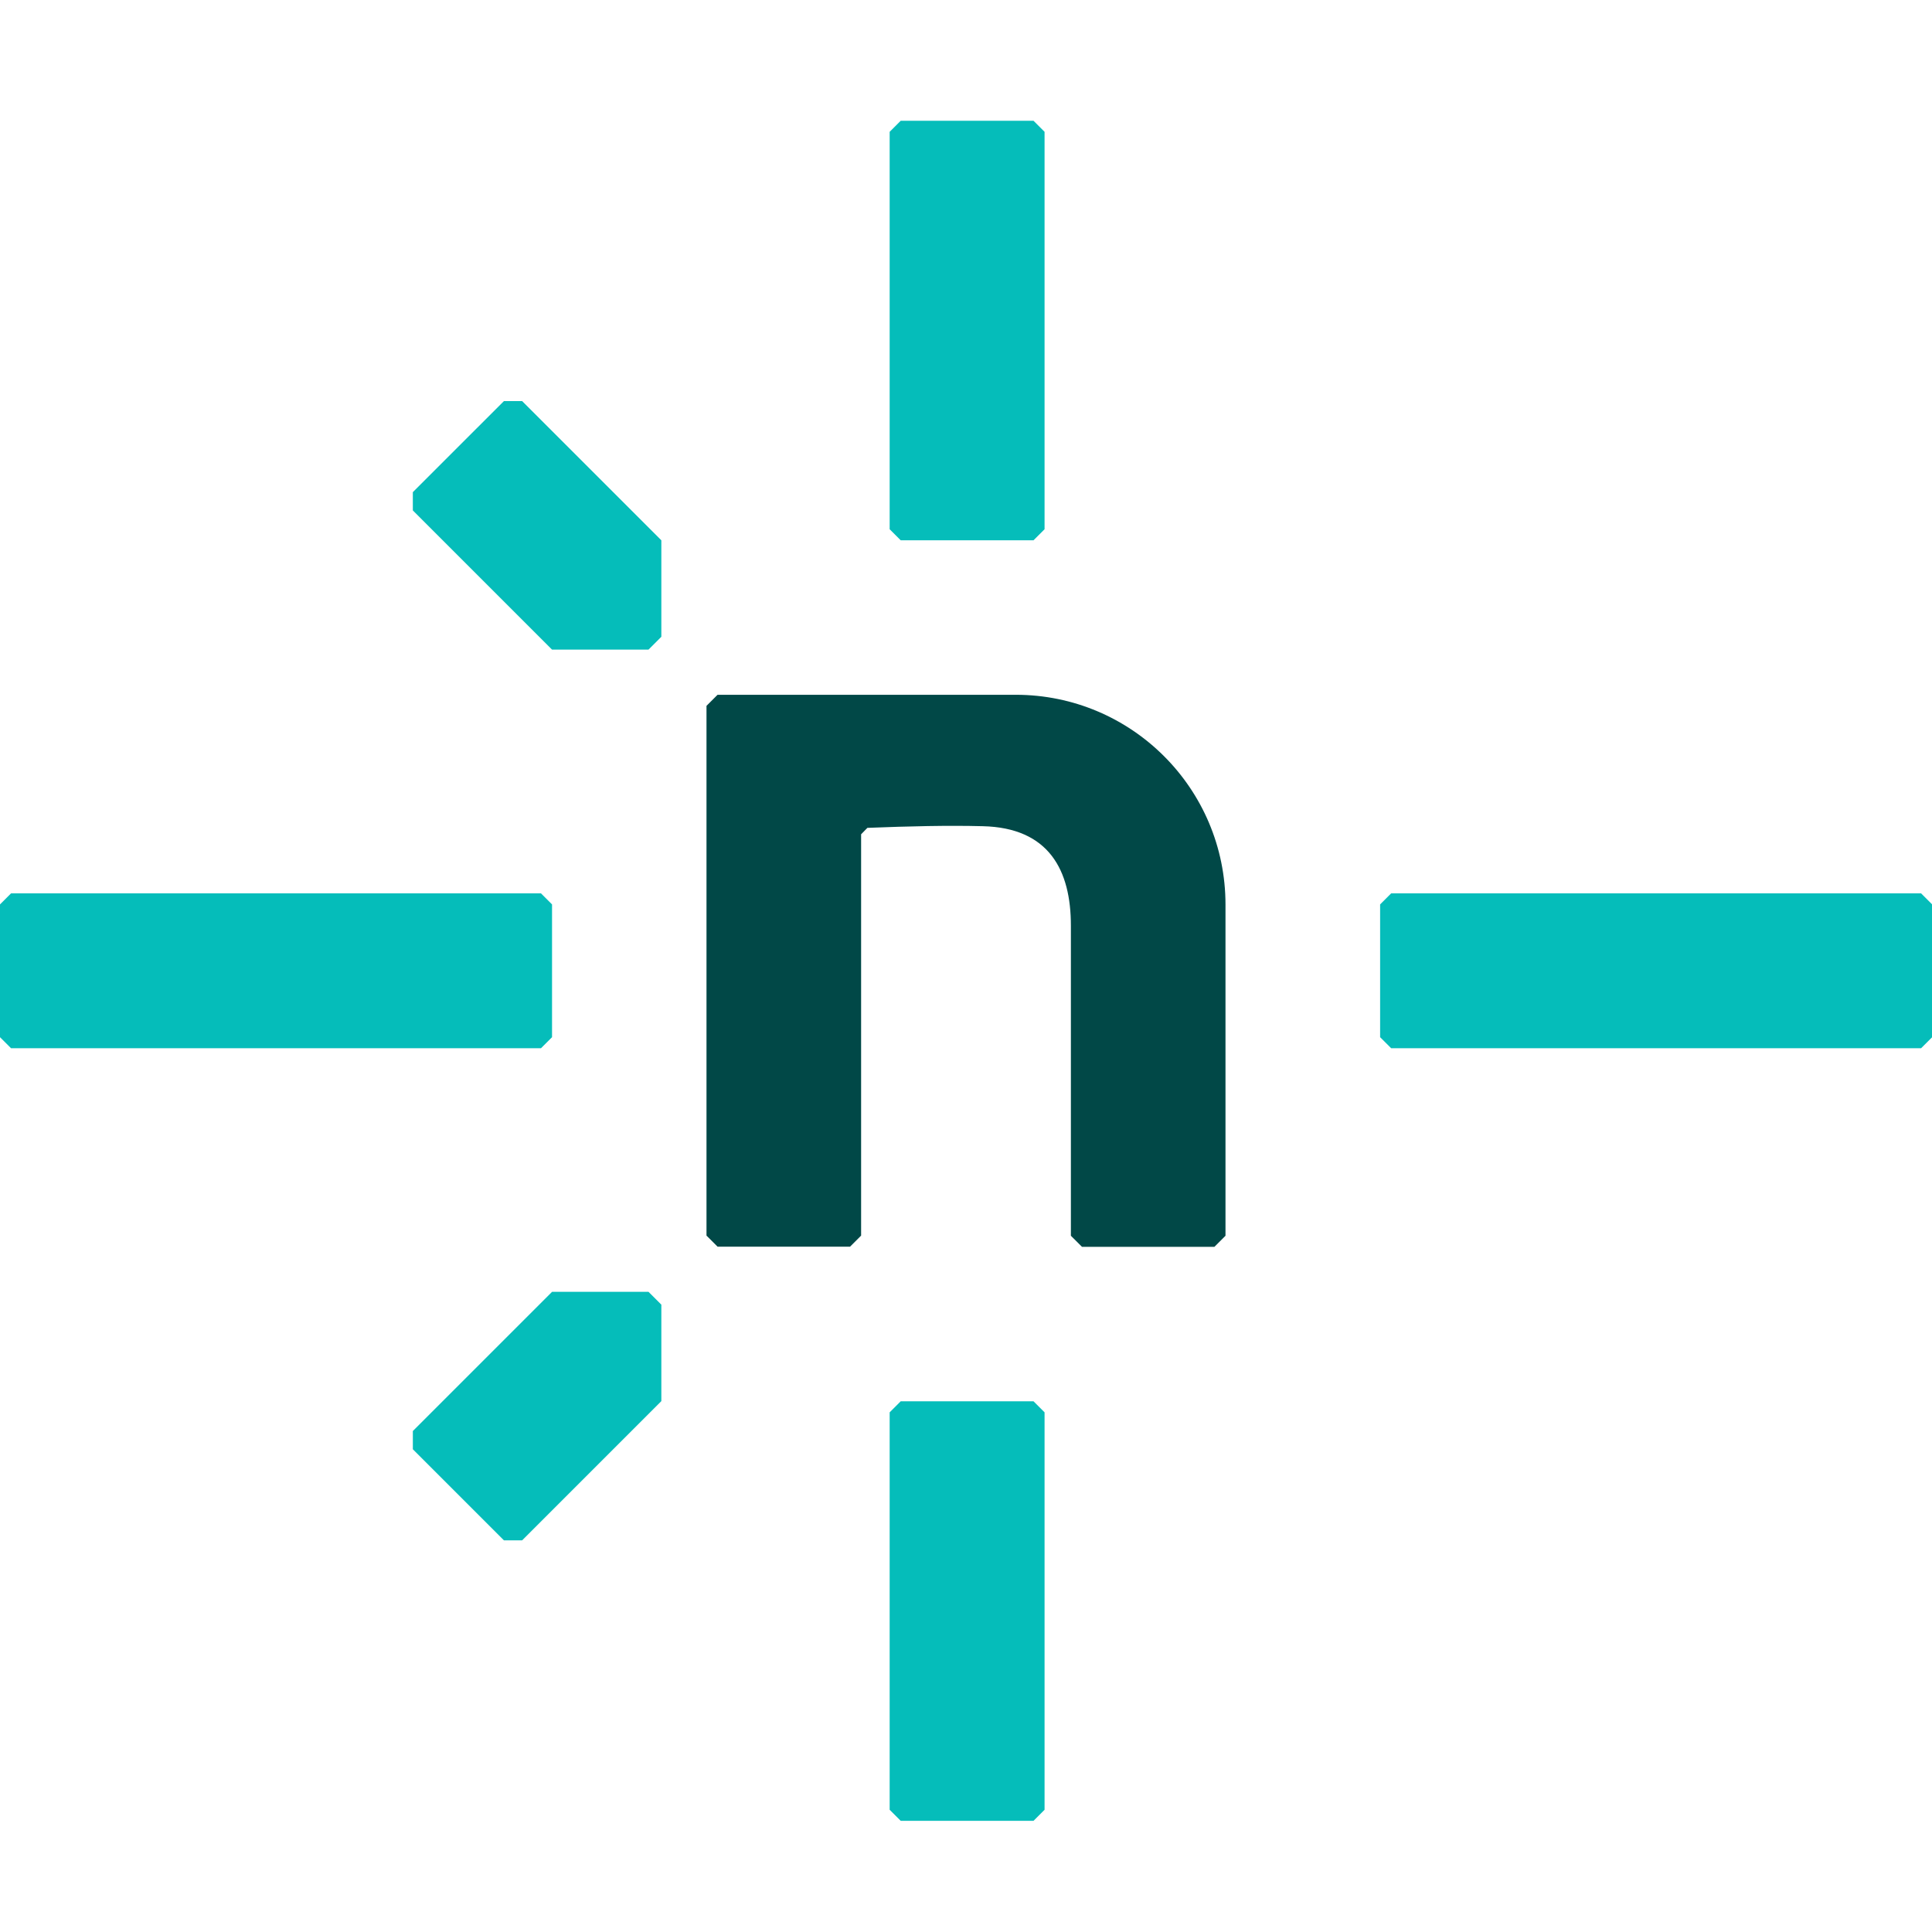
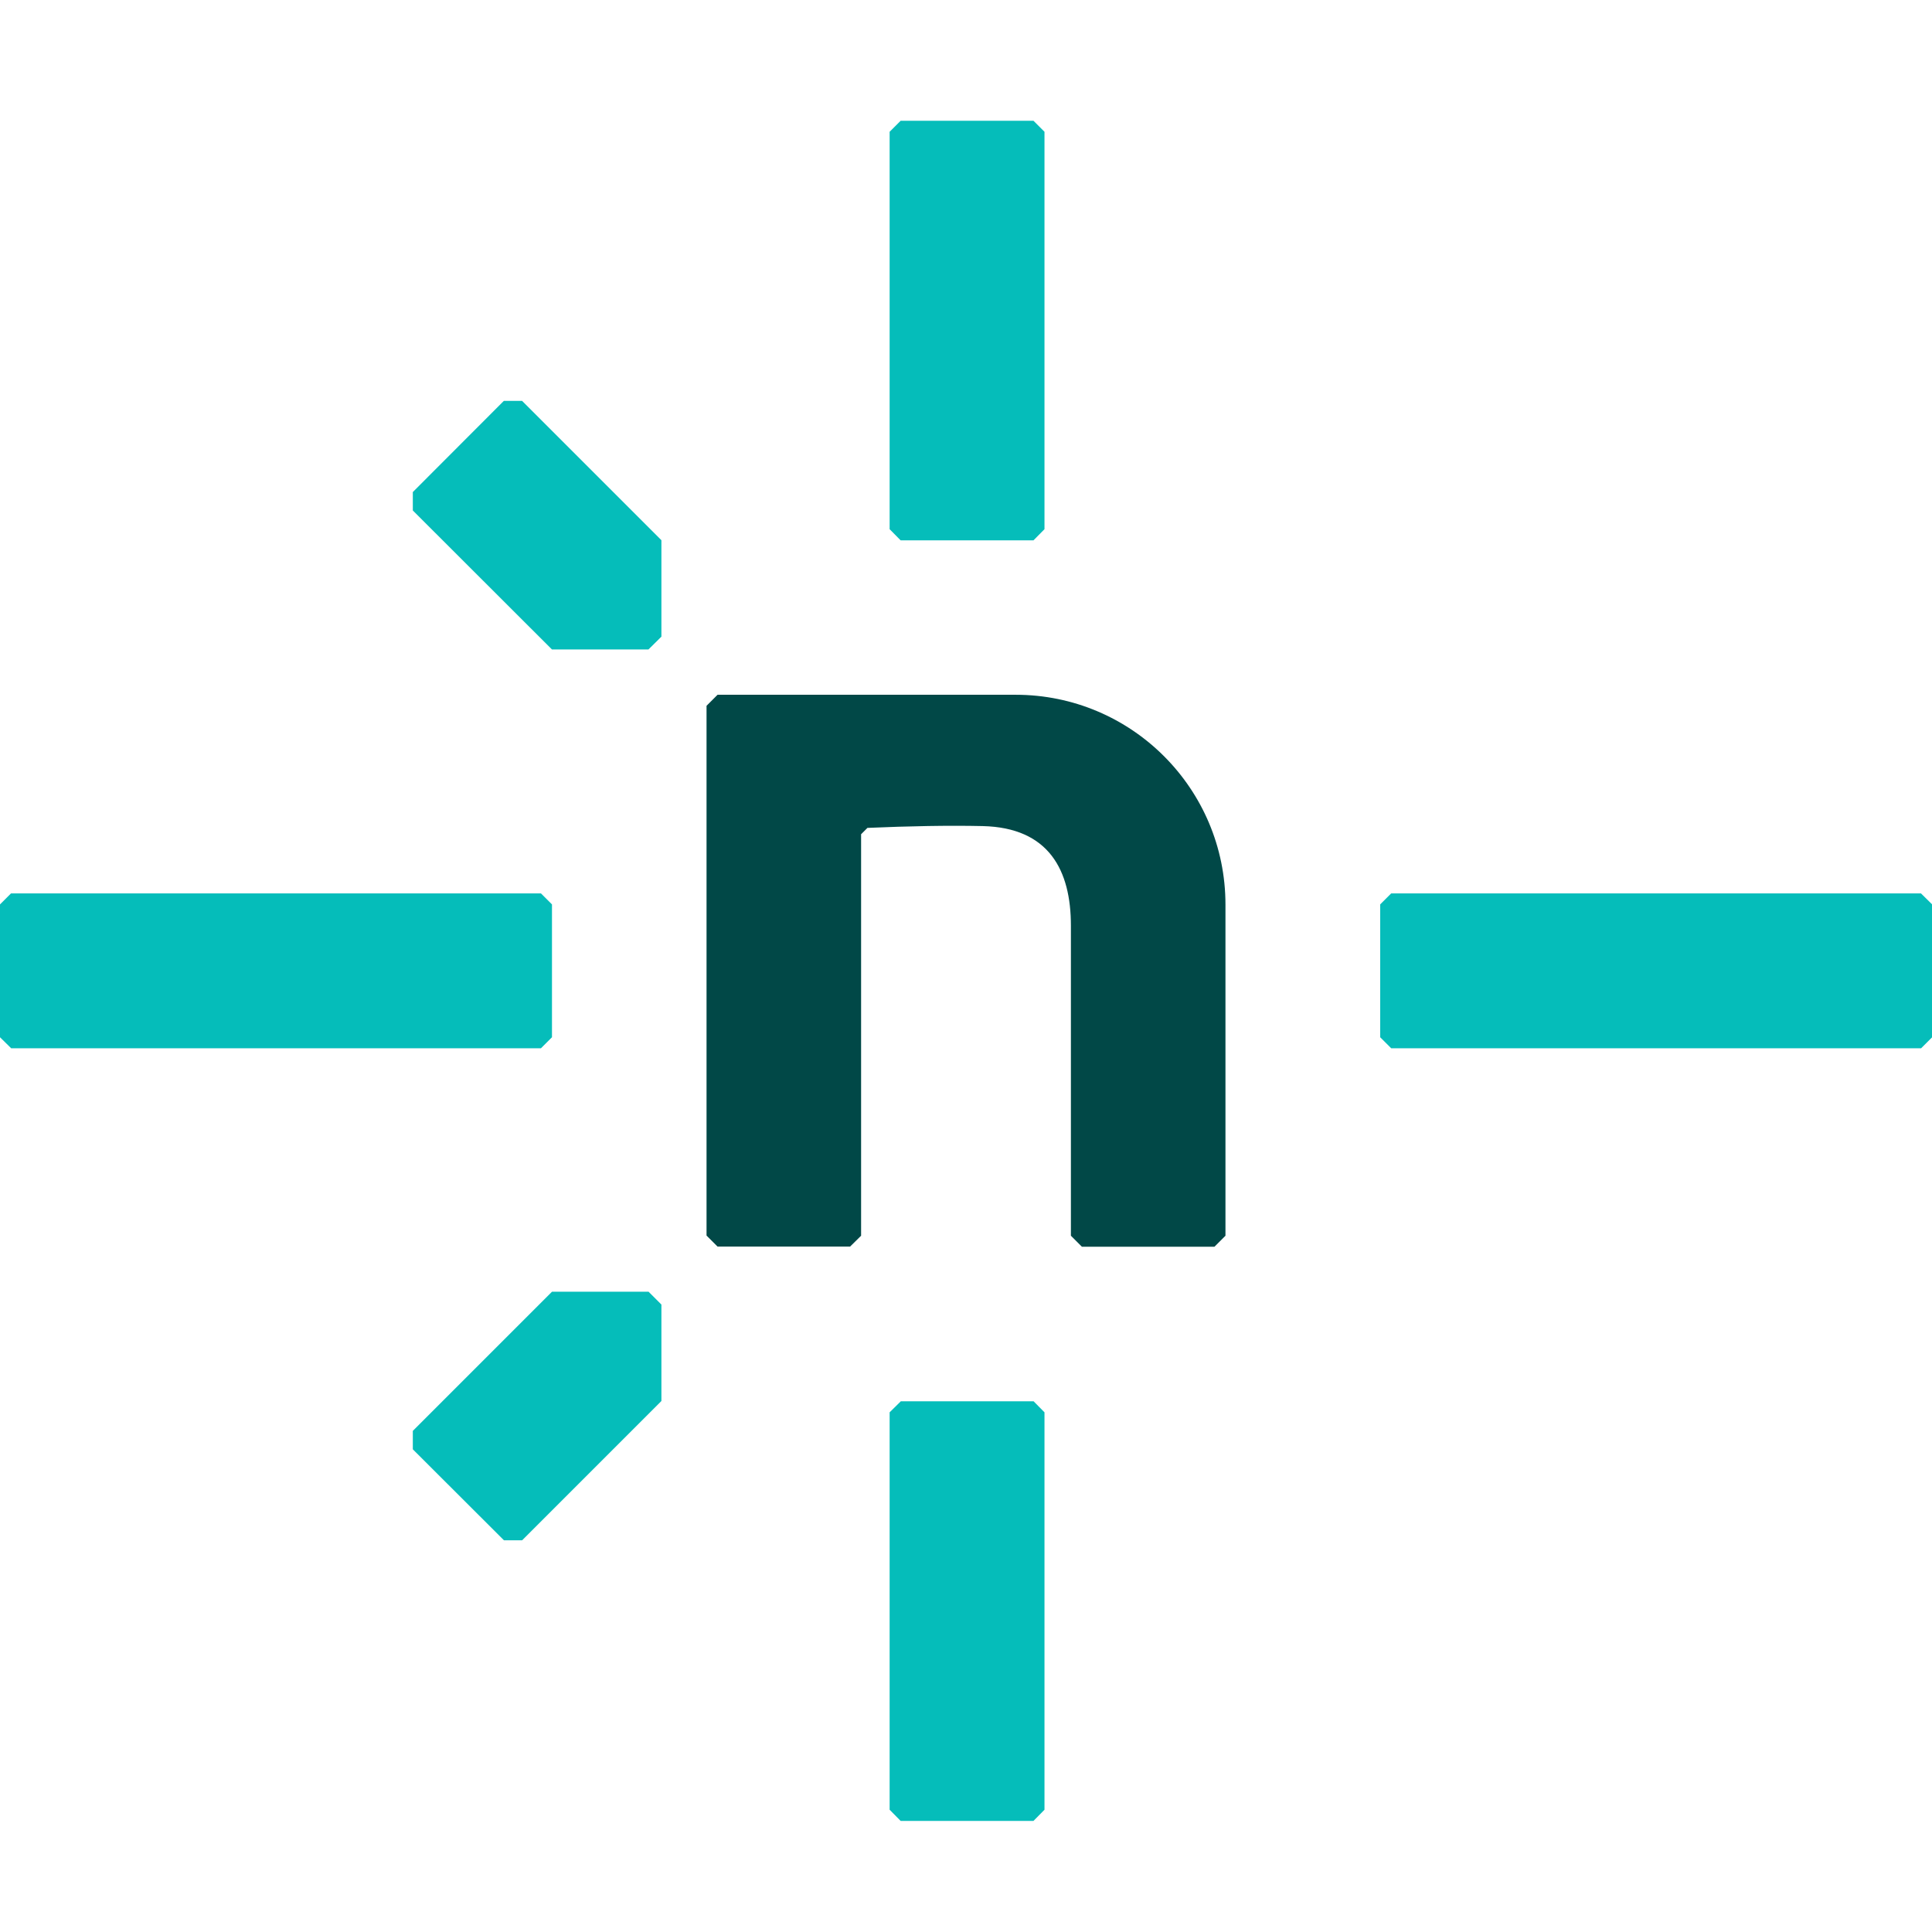
<svg xmlns="http://www.w3.org/2000/svg" viewBox="0 0 128 128">
-   <path d="M80.46 82.605h-8.777l-.734-.733V61.326c0-3.656-1.436-6.489-5.844-6.588-2.269-.06-4.864 0-7.638.11l-.416.425v26.589l-.733.733H47.54l-.733-.733V46.764l.733-.733h19.753c7.677 0 13.899 6.22 13.899 13.898v21.943l-.733.733Z" fill="#014847" />
-   <path d="M58.942 119.902v-26.33l.733-.734h8.797l.733.733v26.331l-.733.733h-8.796zm0-84.838V8.734L59.675 8h8.797l.733.733v26.331l-.733.733h-8.796zm68.335 34.385H92.169l-.733-.733V59.92l.733-.733h35.108l.733.733v8.797zm-91.436 0H.733L0 68.716V59.92l.733-.733h35.108l.733.733v8.797zm-8.49-35.633v-1.209l6.034-6.033h1.208l9.223 9.223v6.39l-.852.852h-6.39zm7.242 68.235h-1.208l-6.033-6.033v-1.209l9.223-9.222h6.39l.851.851v6.39z" fill="#05bdba" />
+   <path fill="#014847" d="M80.46 82.6h-8.78l-.73-.73V61.33c0-3.66-1.44-6.5-5.85-6.6-2.26-.05-4.86 0-7.63.12l-.42.42v26.6l-.73.72h-8.78l-.73-.73v-35.1l.73-.73h19.75a13.9 13.9 0 0 1 13.9 13.9v21.94z" />
+   <path fill="#05bdba" d="M58.94 119.9V93.57l.74-.73h8.8l.72.73v26.33l-.73.74h-8.8zm0-84.84V8.73l.73-.73h8.8l.73.73v26.33l-.73.74h-8.8zm68.34 34.39H92.17l-.73-.73v-8.8l.73-.73h35.1l.74.73v8.8zm-91.44 0H.74L0 68.72v-8.8l.73-.73h35.11l.73.73v8.8zm-8.49-35.63V32.6l6.03-6.04h1.21l9.23 9.23v6.39l-.86.85h-6.39zm7.24 68.23h-1.2l-6.04-6.03V94.8l9.22-9.22h6.4l.85.85v6.39z" />
</svg>
